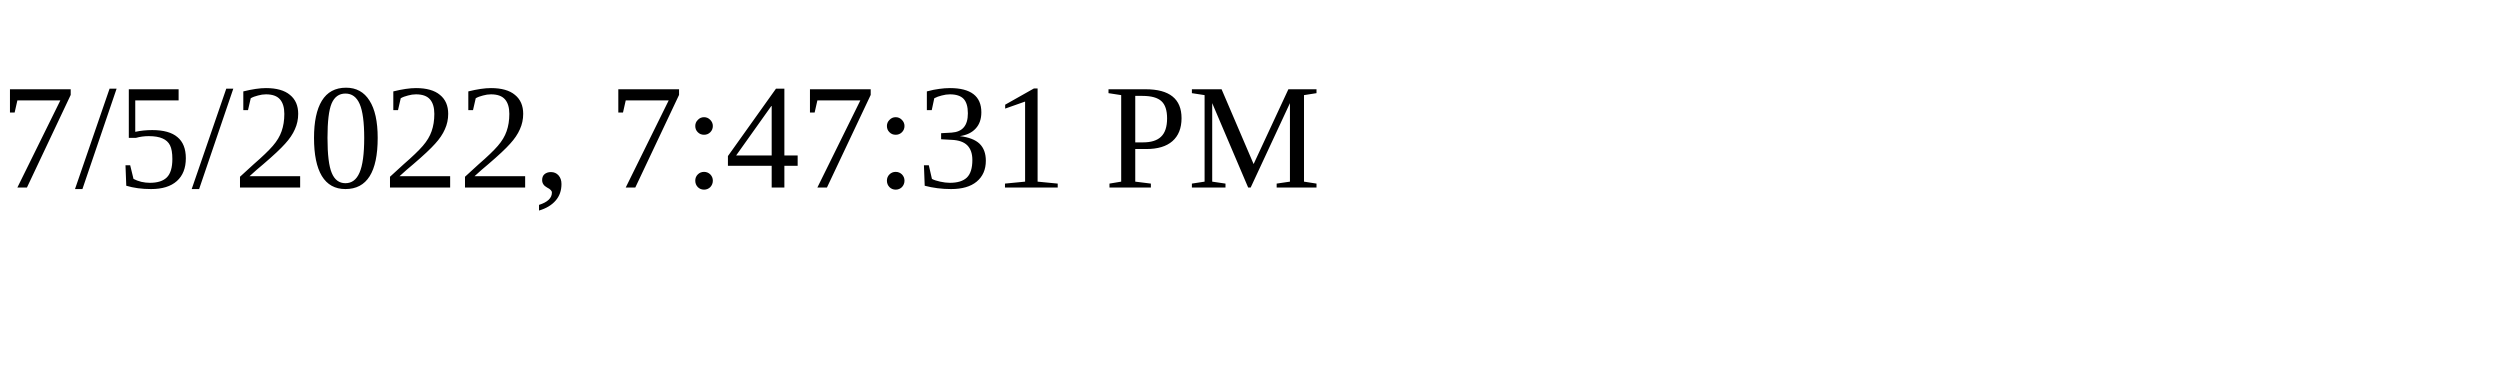
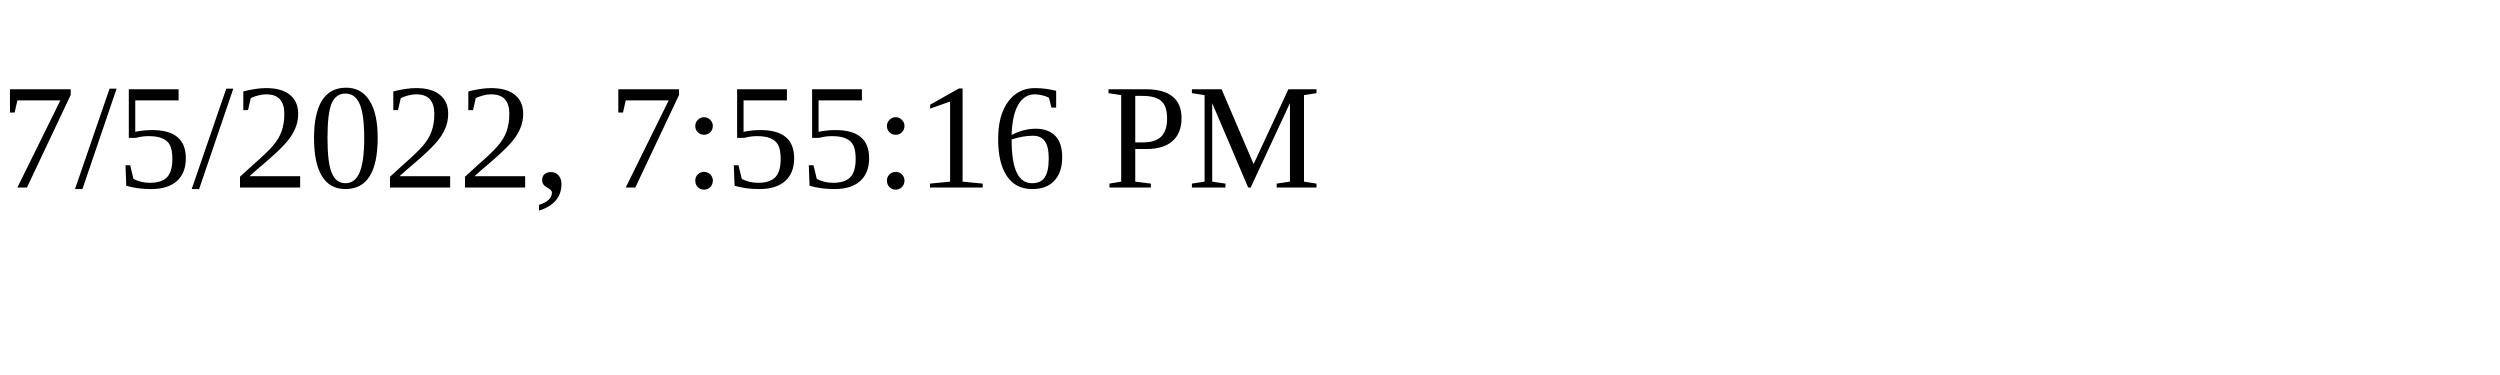
<svg xmlns="http://www.w3.org/2000/svg" height="30" width="200">
-   <text x="0" y="15">7/5/2022, 7:47:31 PM</text>
+   <text x="0" y="15">7/5/2022, 7:55:16 PM</text>
</svg>
